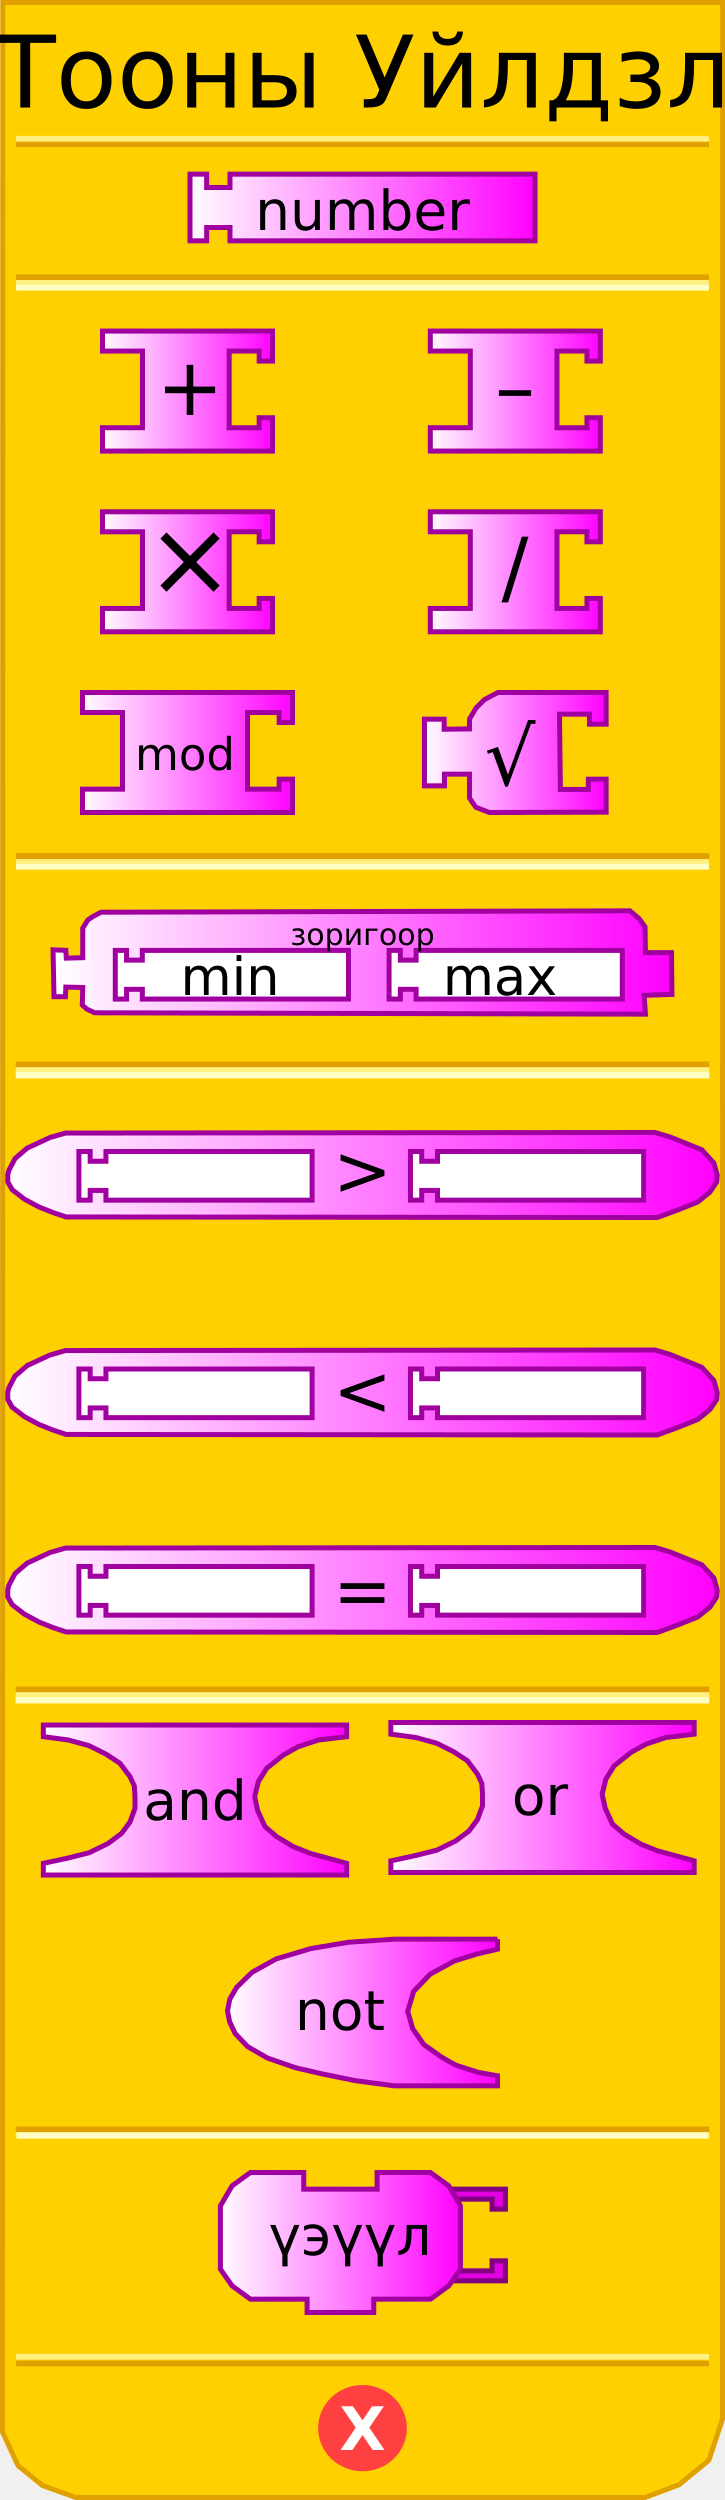
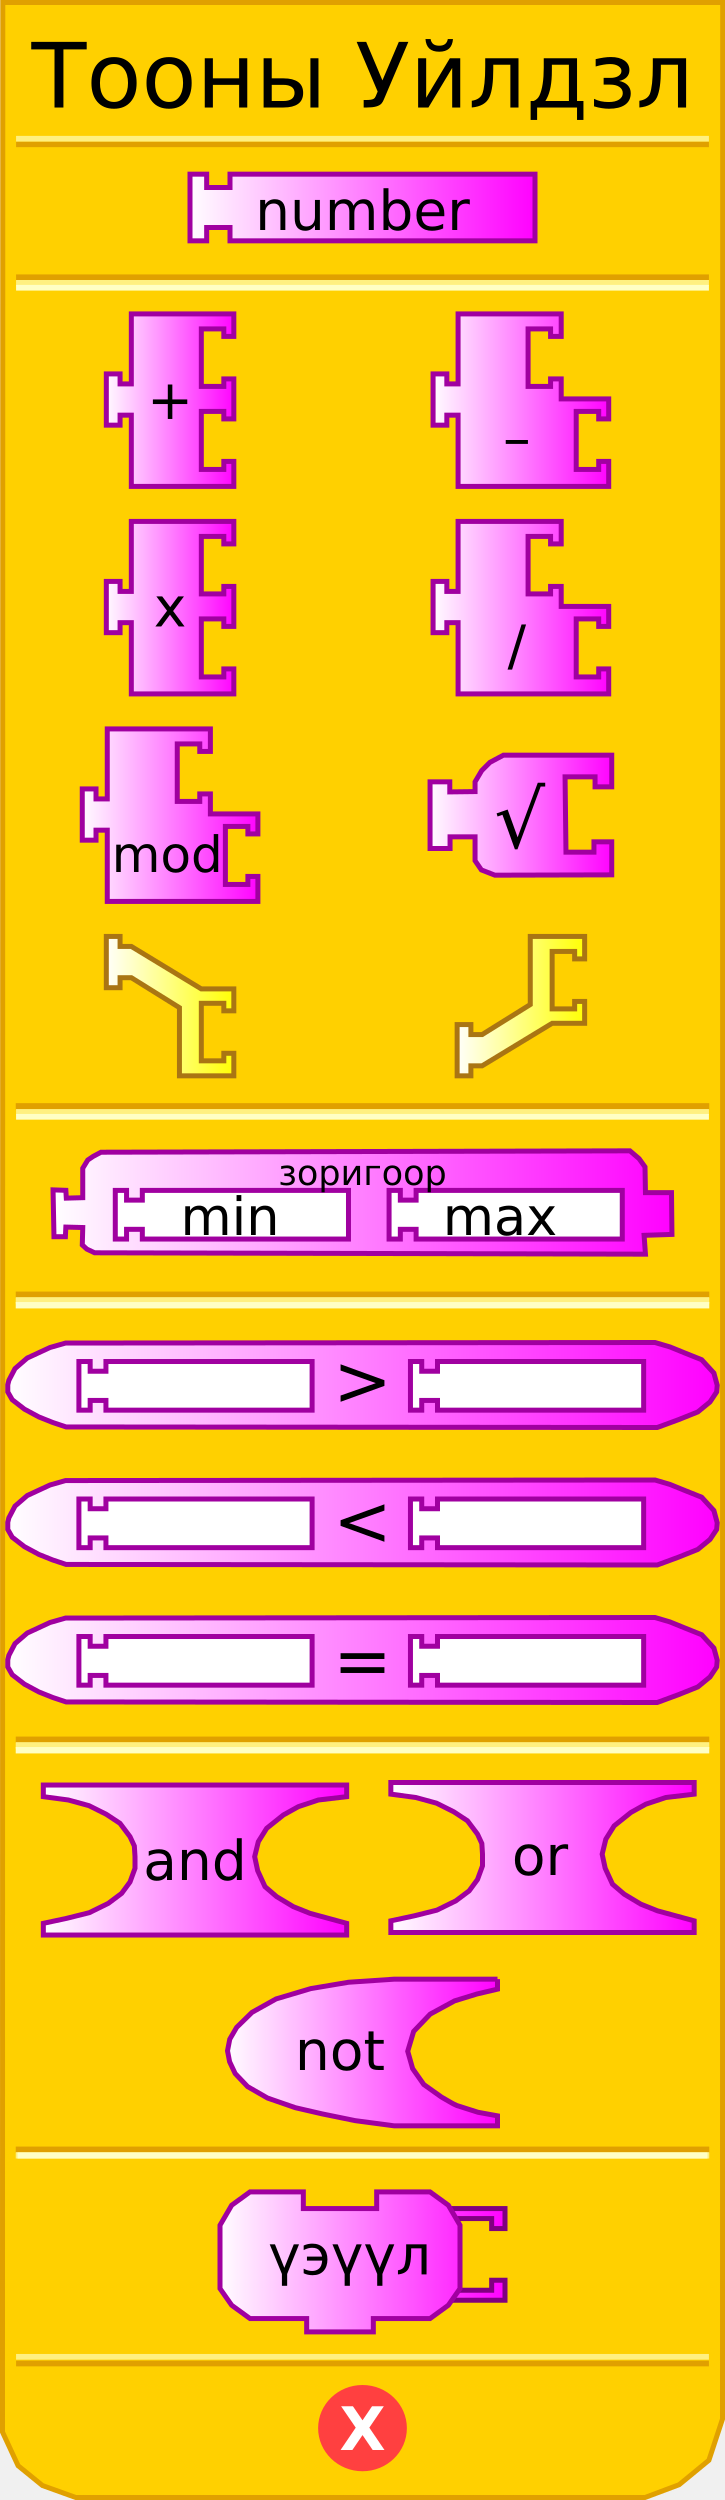
- <svg xmlns="http://www.w3.org/2000/svg" xmlns:xlink="http://www.w3.org/1999/xlink" width="145" height="500" version="1.0">
-   <defs>
-     <linearGradient id="linearGradient5166">
-       <stop id="stop5168" offset="0" style="stop-color:#ffffff;stop-opacity:1;" />
-       <stop id="stop5170" offset="1" style="stop-color:#ff00ff;stop-opacity:1;" />
+ <svg xmlns="http://www.w3.org/2000/svg" xmlns:xlink="http://www.w3.org/1999/xlink" version="1.0" width="145" height="500" id="svg2">
+   <defs id="defs94">
+     <linearGradient id="linearGradient3405">
+       <stop id="stop3407" style="stop-color:#ffffff;stop-opacity:1" offset="0" />
+       <stop id="stop3409" style="stop-color:#ffff00;stop-opacity:1" offset="1" />
    </linearGradient>
-     <linearGradient xlink:href="#linearGradient3049" id="linearGradient5187" gradientUnits="userSpaceOnUse" gradientTransform="matrix(0.66667,0,0,0.66667,147.8337,171.834)" x1="0" y1="22" x2="74" y2="22" />
-     <linearGradient xlink:href="#linearGradient5166" id="linearGradient3677" x1="37.333" y1="41.5" x2="107.667" y2="41.5" gradientUnits="userSpaceOnUse" />
-     <linearGradient xlink:href="#linearGradient5166" id="linearGradient3685" x1="20" y1="78.214" x2="55" y2="78.214" gradientUnits="userSpaceOnUse" />
-     <linearGradient xlink:href="#linearGradient5166" id="linearGradient3693" x1="85.561" y1="78.214" x2="120.561" y2="78.214" gradientUnits="userSpaceOnUse" />
-     <linearGradient xlink:href="#linearGradient5166" id="linearGradient3701" x1="20" y1="114.357" x2="55" y2="114.357" gradientUnits="userSpaceOnUse" />
-     <linearGradient xlink:href="#linearGradient5166" id="linearGradient3709" x1="85.561" y1="114.357" x2="120.561" y2="114.357" gradientUnits="userSpaceOnUse" />
-     <linearGradient xlink:href="#linearGradient5166" id="linearGradient3717" x1="16" y1="150.499" x2="59" y2="150.499" gradientUnits="userSpaceOnUse" />
-     <linearGradient xlink:href="#linearGradient5166" id="linearGradient3725" x1="84.394" y1="150.499" x2="121.727" y2="150.499" gradientUnits="userSpaceOnUse" />
-     <linearGradient xlink:href="#linearGradient5166" id="linearGradient3733" x1="10.277" y1="192.5" x2="134.723" y2="192.5" gradientUnits="userSpaceOnUse" />
-     <linearGradient xlink:href="#linearGradient5166" id="linearGradient3741" x1="1.222" y1="235" x2="143.779" y2="235" gradientUnits="userSpaceOnUse" />
-     <linearGradient xlink:href="#linearGradient5166" id="linearGradient3749" x1="1.222" y1="278.5" x2="143.779" y2="278.5" gradientUnits="userSpaceOnUse" />
-     <linearGradient xlink:href="#linearGradient5166" id="linearGradient3757" x1="1.222" y1="318" x2="143.779" y2="318" gradientUnits="userSpaceOnUse" />
-     <linearGradient xlink:href="#linearGradient5166" id="linearGradient3765" x1="8.167" y1="360" x2="69.833" y2="360" gradientUnits="userSpaceOnUse" />
-     <linearGradient xlink:href="#linearGradient5166" id="linearGradient3774" x1="77.667" y1="359.5" x2="139.333" y2="359.5" gradientUnits="userSpaceOnUse" />
-     <linearGradient xlink:href="#linearGradient5166" id="linearGradient3782" x1="45" y1="402.5" x2="100" y2="402.5" gradientUnits="userSpaceOnUse" />
-     <linearGradient xlink:href="#linearGradient5166" id="linearGradient3790" x1="43.417" y1="448.5" x2="92.75" y2="448.5" gradientUnits="userSpaceOnUse" />
+     <linearGradient id="linearGradient3241">
+       <stop id="stop3243" style="stop-color:#ffffff;stop-opacity:1" offset="0" />
+       <stop id="stop3245" style="stop-color:#ff00ff;stop-opacity:1" offset="1" />
+     </linearGradient>
+     <linearGradient x1="37.5" y1="41.5" x2="107.5" y2="41.5" id="linearGradient3247" xlink:href="#linearGradient3241" gradientUnits="userSpaceOnUse" />
+     <linearGradient x1="20.764" y1="80.032" x2="47.264" y2="80.032" id="linearGradient3255" xlink:href="#linearGradient3241" gradientUnits="userSpaceOnUse" />
+     <linearGradient x1="86.116" y1="80.032" x2="122.241" y2="80.032" id="linearGradient3263" xlink:href="#linearGradient3241" gradientUnits="userSpaceOnUse" />
+     <linearGradient x1="20.764" y1="121.533" x2="47.264" y2="121.533" id="linearGradient3271" xlink:href="#linearGradient3241" gradientUnits="userSpaceOnUse" />
+     <linearGradient x1="86.116" y1="121.533" x2="122.241" y2="121.533" id="linearGradient3279" xlink:href="#linearGradient3241" gradientUnits="userSpaceOnUse" />
+     <linearGradient x1="15.952" y1="163.034" x2="52.077" y2="163.034" id="linearGradient3287" xlink:href="#linearGradient3241" gradientUnits="userSpaceOnUse" />
+     <linearGradient x1="79.511" y1="168.499" x2="116.845" y2="168.499" id="linearGradient3295" xlink:href="#linearGradient3241" gradientUnits="userSpaceOnUse" />
+     <linearGradient x1="79.511" y1="168.499" x2="116.845" y2="168.499" id="linearGradient3297" xlink:href="#linearGradient3241" gradientUnits="userSpaceOnUse" />
+     <linearGradient x1="79.511" y1="168.499" x2="116.845" y2="168.499" id="linearGradient3299" xlink:href="#linearGradient3241" gradientUnits="userSpaceOnUse" />
+     <linearGradient x1="79.511" y1="168.499" x2="116.845" y2="168.499" id="linearGradient3301" xlink:href="#linearGradient3241" gradientUnits="userSpaceOnUse" />
+     <linearGradient x1="79.511" y1="168.499" x2="116.845" y2="168.499" id="linearGradient3307" xlink:href="#linearGradient3241" gradientUnits="userSpaceOnUse" gradientTransform="translate(6,-5.464714)" />
+     <linearGradient x1="10.111" y1="240.5" x2="134.889" y2="240.5" id="linearGradient3315" xlink:href="#linearGradient3241" gradientUnits="userSpaceOnUse" />
+     <linearGradient x1="1.055" y1="277" x2="143.945" y2="277" id="linearGradient3323" xlink:href="#linearGradient3241" gradientUnits="userSpaceOnUse" />
+     <linearGradient x1="1.055" y1="304.5" x2="143.945" y2="304.5" id="linearGradient3331" xlink:href="#linearGradient3241" gradientUnits="userSpaceOnUse" />
+     <linearGradient x1="1.055" y1="332" x2="143.945" y2="332" id="linearGradient3339" xlink:href="#linearGradient3241" gradientUnits="userSpaceOnUse" />
+     <linearGradient x1="8.167" y1="372" x2="69.833" y2="372" id="linearGradient3347" xlink:href="#linearGradient3241" gradientUnits="userSpaceOnUse" />
+     <linearGradient x1="77.667" y1="371.5" x2="139.333" y2="371.5" id="linearGradient3355" xlink:href="#linearGradient3241" gradientUnits="userSpaceOnUse" />
+     <linearGradient x1="13" y1="402.5" x2="68" y2="402.5" id="linearGradient3363" xlink:href="#linearGradient3241" gradientUnits="userSpaceOnUse" />
+     <linearGradient x1="13" y1="402.5" x2="68" y2="402.5" id="linearGradient3365" xlink:href="#linearGradient3241" gradientUnits="userSpaceOnUse" />
+     <linearGradient x1="13" y1="402.5" x2="68" y2="402.5" id="linearGradient3367" xlink:href="#linearGradient3241" gradientUnits="userSpaceOnUse" />
+     <linearGradient x1="13" y1="402.5" x2="68" y2="402.5" id="linearGradient3371" xlink:href="#linearGradient3241" gradientUnits="userSpaceOnUse" gradientTransform="translate(32,8)" />
+     <linearGradient x1="13" y1="402.5" x2="68" y2="402.5" id="linearGradient3374" xlink:href="#linearGradient3241" gradientUnits="userSpaceOnUse" gradientTransform="translate(32,8)" />
+     <linearGradient x1="80.02" y1="401.941" x2="138.021" y2="401.941" id="linearGradient3382" xlink:href="#linearGradient3241" gradientUnits="userSpaceOnUse" />
+     <linearGradient x1="80.02" y1="401.941" x2="138.021" y2="401.941" id="linearGradient3384" xlink:href="#linearGradient3241" gradientUnits="userSpaceOnUse" />
+     <linearGradient x1="80.02" y1="401.941" x2="138.021" y2="401.941" id="linearGradient3386" xlink:href="#linearGradient3241" gradientUnits="userSpaceOnUse" />
+     <linearGradient x1="80.02" y1="401.941" x2="138.021" y2="401.941" id="linearGradient3388" xlink:href="#linearGradient3241" gradientUnits="userSpaceOnUse" />
+     <linearGradient x1="80.02" y1="401.941" x2="138.021" y2="401.941" id="linearGradient3390" xlink:href="#linearGradient3241" gradientUnits="userSpaceOnUse" />
+     <linearGradient x1="80.02" y1="401.941" x2="138.021" y2="401.941" id="linearGradient3394" xlink:href="#linearGradient3241" gradientUnits="userSpaceOnUse" gradientTransform="translate(-36.52058,50.43926)" />
+     <linearGradient x1="80.02" y1="401.941" x2="138.021" y2="401.941" id="linearGradient3397" xlink:href="#linearGradient3241" gradientUnits="userSpaceOnUse" gradientTransform="translate(-36.52058,50.43926)" />
+     <linearGradient x1="80.02" y1="401.941" x2="138.021" y2="401.941" id="linearGradient3400" xlink:href="#linearGradient3241" gradientUnits="userSpaceOnUse" gradientTransform="translate(-36.52058,50.43926)" />
+     <linearGradient x1="80.02" y1="401.941" x2="138.021" y2="401.941" id="linearGradient3403" xlink:href="#linearGradient3241" gradientUnits="userSpaceOnUse" gradientTransform="translate(-36.52058,50.43926)" />
+     <linearGradient x1="20.764" y1="201.223" x2="47.264" y2="201.223" id="linearGradient3411" xlink:href="#linearGradient3405" gradientUnits="userSpaceOnUse" />
+     <linearGradient x1="90.928" y1="201.223" x2="117.428" y2="201.223" id="linearGradient3419" xlink:href="#linearGradient3405" gradientUnits="userSpaceOnUse" />
  </defs>
-   <path style="fill:#ffd000;fill-opacity:1;stroke:#e0a000;stroke-width:1px;stroke-opacity:1" d="M 0.559,0.5 L 0.497,486.41 L 3.621,493.143 L 8.495,497.107 L 15.156,499.503 L 128.981,499.503 L 135.83,496.939 L 141.779,492.047 L 144.503,483.792 L 144.541,0.5 L 0.559,0.5 z" />
-   <rect style="opacity:1;fill:#ffd000;fill-opacity:1;stroke:#e0a000;stroke-width:1.136;stroke-opacity:1" width="137.569" height="0.14" x="3.715" y="171.198" />
-   <rect style="opacity:1;fill:#ffd000;fill-opacity:1;stroke:#fff080;stroke-width:1;stroke-opacity:1" width="137.569" height="0.14" x="3.715" y="172.314" />
-   <rect style="opacity:1;fill:#ffd000;fill-opacity:1;stroke:#ffffc4;stroke-width:1;stroke-opacity:1" width="137.569" height="0.14" x="3.715" y="173.292" />
-   <rect style="opacity:1;fill:#ffd000;fill-opacity:1;stroke:#e0a000;stroke-width:1;stroke-opacity:1" width="137.569" height="0.14" x="3.715" y="55.383" />
-   <rect style="opacity:1;fill:#ffd000;fill-opacity:1;stroke:#fff080;stroke-width:1;stroke-opacity:1" width="137.569" height="0.14" x="3.715" y="56.499" />
-   <rect style="opacity:1;fill:#ffd000;fill-opacity:1;stroke:#ffffc4;stroke-width:1;stroke-opacity:1" width="137.569" height="0.14" x="3.715" y="57.477" />
-   <rect style="opacity:1;fill:#ffd000;fill-opacity:1;stroke:#e0a000;stroke-width:1;stroke-opacity:1" width="137.569" height="0.14" x="3.715" y="-28.932" transform="scale(1,-1)" />
-   <rect style="opacity:1;fill:#ffd000;fill-opacity:1;stroke:#fff080;stroke-width:1;stroke-opacity:1" width="137.569" height="0.14" x="3.715" y="-27.816" transform="scale(1,-1)" />
-   <rect style="opacity:1;fill:#ffd000;fill-opacity:1;stroke:#e0a000;stroke-width:1;stroke-opacity:1" width="137.569" height="0.14" x="3.715" y="-472.771" transform="scale(1,-1)" />
-   <rect style="opacity:1;fill:#ffd000;fill-opacity:1;stroke:#fff080;stroke-width:1;stroke-opacity:1" width="137.569" height="0.14" x="3.715" y="-471.432" transform="scale(1,-1)" />
-   <path style="fill:#ff4040;fill-opacity:1;stroke:#ff4040;stroke-width:1;stroke-opacity:1" cx="71.125" cy="438.375" rx="8.375" ry="8.125" d="M 79.5,438.375 A 8.375,8.125 0 1 1 62.75,438.375 A 8.375,8.125 0 1 1 79.5,438.375 z" transform="translate(1.375,47.25098)" />
-   <text style="font-size:12px;font-variant:normal;font-weight:bold;font-stretch:normal;text-align:start;line-height:125%;writing-mode:lr-tb;text-anchor:start;fill:#ffffff;fill-opacity:1;stroke:none;stroke-width:1px;stroke-opacity:1;font-family:Bitstream Vera Sans;-inkscape-font-specification:Bitstream Vera Sans Bold">
-     <tspan x="67.88" y="490" style="font-size:12px">X</tspan>
+   <path d="M 0.559,0.5 L 0.497,486.41 L 3.621,493.143 L 8.495,497.107 L 15.156,499.503 L 128.981,499.503 L 135.83,496.939 L 141.779,492.047 L 144.503,483.792 L 144.541,0.5 L 0.559,0.5 z" id="path25" style="fill:#ffd000;fill-opacity:1;stroke:#e0a000;stroke-width:1px;stroke-opacity:1" />
+   <rect width="137.569" height="0.14" x="3.715" y="221.198" id="rect27" style="opacity:1;fill:#ffd000;fill-opacity:1;stroke:#e0a000;stroke-width:1.136;stroke-opacity:1" />
+   <rect width="137.569" height="0.14" x="3.715" y="222.314" id="rect29" style="opacity:1;fill:#ffd000;fill-opacity:1;stroke:#fff080;stroke-width:1;stroke-opacity:1" />
+   <rect width="137.569" height="0.14" x="3.715" y="223.292" id="rect31" style="opacity:1;fill:#ffd000;fill-opacity:1;stroke:#ffffc4;stroke-width:1;stroke-opacity:1" />
+   <rect width="137.569" height="0.14" x="3.715" y="55.383" id="rect33" style="opacity:1;fill:#ffd000;fill-opacity:1;stroke:#e0a000;stroke-width:1;stroke-opacity:1" />
+   <rect width="137.569" height="0.14" x="3.715" y="56.499" id="rect35" style="opacity:1;fill:#ffd000;fill-opacity:1;stroke:#fff080;stroke-width:1;stroke-opacity:1" />
+   <rect width="137.569" height="0.14" x="3.715" y="57.477" id="rect37" style="opacity:1;fill:#ffd000;fill-opacity:1;stroke:#ffffc4;stroke-width:1;stroke-opacity:1" />
+   <rect width="137.569" height="0.14" x="3.715" y="-28.932" transform="scale(1,-1)" id="rect39" style="opacity:1;fill:#ffd000;fill-opacity:1;stroke:#e0a000;stroke-width:1;stroke-opacity:1" />
+   <rect width="137.569" height="0.14" x="3.715" y="-27.816" transform="scale(1,-1)" id="rect41" style="opacity:1;fill:#ffd000;fill-opacity:1;stroke:#fff080;stroke-width:1;stroke-opacity:1" />
+   <rect width="137.569" height="0.14" x="3.715" y="-472.771" transform="scale(1,-1)" id="rect43" style="opacity:1;fill:#ffd000;fill-opacity:1;stroke:#e0a000;stroke-width:1;stroke-opacity:1" />
+   <rect width="137.569" height="0.14" x="3.715" y="-471.432" transform="scale(1,-1)" id="rect45" style="opacity:1;fill:#ffd000;fill-opacity:1;stroke:#fff080;stroke-width:1;stroke-opacity:1" />
+   <path d="M 79.5,438.375 C 79.5,442.862 75.75,446.5 71.125,446.5 C 66.5,446.5 62.75,442.862 62.75,438.375 C 62.75,433.888 66.5,430.25 71.125,430.25 C 75.75,430.25 79.5,433.888 79.5,438.375 L 79.5,438.375 z" transform="translate(1.375,47.25098)" id="path47" style="fill:#ff4040;fill-opacity:1;stroke:#ff4040;stroke-width:1;stroke-opacity:1" />
+   <text id="text49" style="font-size:12px;font-variant:normal;font-weight:bold;font-stretch:normal;text-align:start;line-height:125%;writing-mode:lr-tb;text-anchor:start;fill:#ffffff;fill-opacity:1;stroke:none;stroke-width:1px;stroke-opacity:1;font-family:Bitstream Vera Sans;-inkscape-font-specification:Bitstream Vera Sans Bold">
+     <tspan x="67.88" y="490" id="tspan51" style="font-size:12px">X</tspan>
  </text>
-   <text style="font-size:12px;text-anchor:middle;text-align:center;font-family:Bitstream Vera Sans">
-     <tspan x="72.5" y="21.5" style="font-size:20px" id="tspan2796">Тооны Уйлдзл</tspan>
+   <text id="text53" style="font-size:12px;text-align:center;text-anchor:middle;font-family:Bitstream Vera Sans">
+     <tspan x="72.5" y="21.5" id="tspan2796" style="font-size:18px">Тооны Уйлдзл</tspan>
  </text>
-   <rect style="opacity:1;fill:#ffd000;fill-opacity:1;stroke:#e0a000;stroke-width:1.136;stroke-opacity:1" width="137.569" height="0.14" x="3.715" y="212.883" />
-   <rect style="opacity:1;fill:#ffd000;fill-opacity:1;stroke:#fff080;stroke-width:1.136;stroke-opacity:1" width="137.569" height="0.14" x="3.715" y="213.999" />
-   <rect style="opacity:1;fill:#ffd000;fill-opacity:1;stroke:#ffffc4;stroke-width:1.136;stroke-opacity:1" width="137.569" height="0.14" x="3.715" y="214.977" />
-   <rect style="opacity:1;fill:#ffd000;fill-opacity:1;stroke:#e0a000;stroke-width:1.136;stroke-opacity:1" width="137.569" height="0.14" x="3.715" y="337.883" />
-   <rect style="opacity:1;fill:#ffd000;fill-opacity:1;stroke:#fff080;stroke-width:1.136;stroke-opacity:1" width="137.569" height="0.14" x="3.715" y="338.999" />
-   <rect style="opacity:1;fill:#ffd000;fill-opacity:1;stroke:#ffffc4;stroke-width:1.136;stroke-opacity:1" width="137.569" height="0.14" x="3.715" y="339.977" />
-   <rect style="opacity:1;fill:#ffd000;fill-opacity:1;stroke:#e0a000;stroke-width:1.136;stroke-opacity:1" width="137.569" height="0.14" x="3.715" y="425.883" />
-   <rect style="opacity:1;fill:#ffd000;fill-opacity:1;stroke:#fff080;stroke-width:1.136;stroke-opacity:1" width="137.569" height="0.14" x="3.715" y="426.999" />
-   <rect style="opacity:1;fill:#ffd000;fill-opacity:1;stroke:#ffffc4;stroke-width:1;stroke-opacity:1" width="137" height="0.2" x="4" y="427" />
-   <path d="M 38,34.833 L 41.333,34.833 L 41.333,37.5 L 46,37.5 L 46,34.833 L 107,34.833 L 107,48.167 L 46,48.167 L 46,45.5 L 41.333,45.5 L 41.333,48.167 L 38,48.167 L 38,34.833 z" style="fill:url(#linearGradient3677);fill-opacity:1.0;stroke:#a000a0;stroke-width:1;stroke-opacity:1" />
-   <path style="fill:url(#linearGradient3685);fill-opacity:1.0;stroke:#a000a0;stroke-width:1px;stroke-opacity:1" d="M 20.5,66.214 L 54.5,66.214 L 54.5,72.214 L 51.833,72.214 L 51.833,70.214 L 45.833,70.214 L 45.833,85.548 L 51.833,85.548 L 51.833,83.548 L 54.5,83.548 L 54.5,90.214 L 20.5,90.214 L 20.5,85.548 L 28.5,85.548 L 28.5,70.214 L 20.5,70.214 L 20.5,66.214 z" />
-   <text style="font-size:8px;text-anchor:middle;text-align:center;font-family:Bitstream Vera Sans">
-     <tspan x="38" y="83" style="font-size:16px">+</tspan>
-   </text>
-   <path style="fill:url(#linearGradient3693);fill-opacity:1.0;stroke:#a000a0;stroke-width:1px;stroke-opacity:1" d="M 86.061,66.214 L 120.061,66.214 L 120.061,72.214 L 117.394,72.214 L 117.394,70.214 L 111.394,70.214 L 111.394,85.548 L 117.394,85.548 L 117.394,83.548 L 120.061,83.548 L 120.061,90.214 L 86.061,90.214 L 86.061,85.548 L 94.061,85.548 L 94.061,70.214 L 86.061,70.214 L 86.061,66.214 z" />
-   <text style="font-size:8px;text-anchor:middle;text-align:center;font-family:Bitstream Vera Sans">
-     <tspan x="103" y="83" style="font-size:16px">–</tspan>
-   </text>
-   <path style="fill:url(#linearGradient3701);fill-opacity:1.0;stroke:#a000a0;stroke-width:1px;stroke-opacity:1" d="M 20.5,102.357 L 54.5,102.357 L 54.5,108.357 L 51.833,108.357 L 51.833,106.357 L 45.833,106.357 L 45.833,121.69 L 51.833,121.69 L 51.833,119.69 L 54.5,119.69 L 54.5,126.357 L 20.5,126.357 L 20.5,121.69 L 28.5,121.69 L 28.5,106.357 L 20.5,106.357 L 20.5,102.357 z" />
-   <text style="font-size:8px;text-anchor:middle;text-align:center;font-family:Bitstream Vera Sans">
-     <tspan x="38" y="119" style="font-size:21px">×</tspan>
-   </text>
-   <path style="fill:url(#linearGradient3709);fill-opacity:1.0;stroke:#a000a0;stroke-width:1px;stroke-opacity:1" d="M 86.061,102.357 L 120.061,102.357 L 120.061,108.357 L 117.394,108.357 L 117.394,106.357 L 111.394,106.357 L 111.394,121.69 L 117.394,121.69 L 117.394,119.69 L 120.061,119.69 L 120.061,126.357 L 86.061,126.357 L 86.061,121.69 L 94.061,121.69 L 94.061,106.357 L 86.061,106.357 L 86.061,102.357 z" />
-   <text style="font-size:8px;text-anchor:middle;text-align:center;font-family:Bitstream Vera Sans">
-     <tspan x="103" y="119" style="font-size:16px">/</tspan>
-   </text>
-   <path style="fill:url(#linearGradient3717);fill-opacity:1.0;stroke:#a000a0;stroke-width:1px;stroke-opacity:1" d="M 16.5,138.499 L 58.5,138.499 L 58.5,144.499 L 55.833,144.499 L 55.833,142.499 L 49.5,142.499 L 49.5,157.832 L 55.833,157.832 L 55.833,155.832 L 58.5,155.832 L 58.5,162.499 L 16.5,162.499 L 16.5,157.832 L 24.5,157.832 L 24.5,142.499 L 16.5,142.499 L 16.5,138.499 z" />
-   <text style="font-size:8px;text-anchor:middle;text-align:center;font-family:Bitstream Vera Sans">
-     <tspan x="37" y="154" style="font-size:9px">mod</tspan>
-   </text>
-   <path style="fill:url(#linearGradient3725);fill-opacity:1.0;stroke:#a000a0;stroke-width:1;stroke-opacity:1" d="M 121.227,138.497 L 99.561,138.497 L 96.869,139.94 L 95.223,141.585 L 93.894,143.83 L 93.894,145.78 L 88.839,145.846 L 88.839,143.83 L 84.894,143.83 L 84.894,157.164 L 88.894,157.164 L 88.894,154.83 L 93.894,154.83 L 93.894,159.605 L 95.159,161.448 L 97.858,162.501 L 121.227,162.435 L 121.227,155.83 L 117.673,155.83 L 117.673,157.893 L 112.077,157.893 L 111.894,142.83 L 117.894,142.83 L 117.894,144.83 L 121.227,144.83 L 121.227,138.497 z" />
-   <g>
-     <text style="font-size:8px;text-anchor:middle;text-align:center;font-family:Bitstream Vera Sans">
-       <tspan style="font-size:16px" y="157" x="102">√</tspan>
+   <rect width="137.569" height="0.14" x="3.715" y="258.883" id="rect56" style="opacity:1;fill:#ffd000;fill-opacity:1;stroke:#e0a000;stroke-width:1.136;stroke-opacity:1" />
+   <rect width="137.569" height="0.14" x="3.715" y="259.999" id="rect58" style="opacity:1;fill:#ffd000;fill-opacity:1;stroke:#fff080;stroke-width:1.136;stroke-opacity:1" />
+   <rect width="137.569" height="0.14" x="3.715" y="260.977" id="rect60" style="opacity:1;fill:#ffd000;fill-opacity:1;stroke:#ffffc4;stroke-width:1.136;stroke-opacity:1" />
+   <rect width="137.569" height="0.14" x="3.715" y="347.883" id="rect62" style="opacity:1;fill:#ffd000;fill-opacity:1;stroke:#e0a000;stroke-width:1.136;stroke-opacity:1" />
+   <rect width="137.569" height="0.14" x="3.715" y="348.999" id="rect64" style="opacity:1;fill:#ffd000;fill-opacity:1;stroke:#fff080;stroke-width:1.136;stroke-opacity:1" />
+   <rect width="137.569" height="0.14" x="3.715" y="349.977" id="rect66" style="opacity:1;fill:#ffd000;fill-opacity:1;stroke:#ffffc4;stroke-width:1.136;stroke-opacity:1" />
+   <rect width="137.569" height="0.14" x="3.715" y="429.883" id="rect68" style="opacity:1;fill:#ffd000;fill-opacity:1;stroke:#e0a000;stroke-width:1.136;stroke-opacity:1" />
+   <rect width="137.569" height="0.14" x="3.715" y="430.999" id="rect70" style="opacity:1;fill:#ffd000;fill-opacity:1;stroke:#fff080;stroke-width:1.136;stroke-opacity:1" />
+   <rect width="137" height="0.2" x="4" y="431" id="rect72" style="opacity:1;fill:#ffd000;fill-opacity:1;stroke:#ffffc4;stroke-width:1;stroke-opacity:1" />
+   <path d="M 38,34.833 L 41.333,34.833 L 41.333,37.5 L 46,37.5 L 46,34.833 L 107,34.833 L 107,48.167 L 46,48.167 L 46,45.5 L 41.333,45.5 L 41.333,48.167 L 38,48.167 L 38,34.833 z" id="path74" style="fill:url(#linearGradient3247);fill-opacity:1;stroke:#a000a0;stroke-width:1;stroke-opacity:1" />
+   <path d="M 122.345,151.032 L 100.678,151.032 L 97.986,152.475 L 96.341,154.121 L 95.011,156.365 L 95.011,158.316 L 89.957,158.382 L 89.957,156.365 L 86.011,156.365 L 86.011,169.699 L 90.011,169.699 L 90.011,167.365 L 95.011,167.365 L 95.011,172.14 L 96.277,173.983 L 98.976,175.036 L 122.345,174.971 L 122.345,168.365 L 118.79,168.365 L 118.79,170.428 L 113.195,170.428 L 113.012,155.365 L 119.012,155.365 L 119.012,157.365 L 122.345,157.365 L 122.345,151.032 z" id="path106" style="fill:url(#linearGradient3307);fill-opacity:1;stroke:#a000a0;stroke-width:1;stroke-opacity:1" />
+   <g transform="translate(1.935952,12.53529)" id="g108" style="fill:#000000;fill-opacity:1">
+     <text id="text110" style="font-size:8px;text-align:center;text-anchor:middle;fill:#000000;fill-opacity:1;font-family:Bitstream Vera Sans">
+       <tspan x="102" y="157" id="tspan112" style="font-size:16px;fill:#000000;fill-opacity:1">√</tspan>
    </text>
  </g>
-   <path style="fill:url(#linearGradient3733);fill-opacity:1.0;stroke:#a000a0;stroke-width:1;stroke-opacity:1" d="M 125.544,182.168 L 20.203,182.443 L 18.65,183.269 L 17.554,184.004 L 16.549,185.657 L 16.549,191.536 L 13.26,191.627 L 13.169,190.066 L 10.611,189.974 L 10.794,199.343 L 13.077,199.343 L 13.169,197.414 L 16.549,197.506 L 16.457,200.996 L 17.371,201.823 L 18.924,202.557 L 129.091,202.833 L 128.817,199.067 L 134.389,198.883 L 134.298,190.525 L 129.091,190.525 L 128.999,185.382 L 127.812,183.729 L 125.985,182.167 L 125.544,182.168 L 125.544,182.168" />
-   <path d="M 23.057,190.079 L 25.311,190.079 L 25.311,192.025 L 28.465,192.025 L 28.465,190.079 L 69.698,190.079 L 69.698,199.81 L 28.465,199.81 L 28.465,197.864 L 25.311,197.864 L 25.311,199.81 L 23.057,199.81 L 23.057,190.079 z" style="fill:#ffffff;fill-opacity:1;stroke:#a000a0;stroke-width:1;stroke-opacity:1" />
-   <path d="M 77.814,190.079 L 80.067,190.079 L 80.067,192.025 L 83.221,192.025 L 83.221,190.079 L 124.455,190.079 L 124.455,199.81 L 83.221,199.81 L 83.221,197.864 L 80.067,197.864 L 80.067,199.81 L 77.814,199.81 L 77.814,190.079 z" style="fill:#ffffff;fill-opacity:1;stroke:#a000a0;stroke-width:1;stroke-opacity:1" />
-   <text style="font-size:8px;text-anchor:middle;text-align:center;font-family:Bitstream Vera Sans">
-     <tspan x="72.5" y="189" style="font-size:6px">зоригоор</tspan>
+   <path d="M 125.544,230.168 L 20.203,230.443 L 18.65,231.269 L 17.554,232.004 L 16.549,233.657 L 16.549,239.536 L 13.26,239.627 L 13.169,238.066 L 10.611,237.974 L 10.794,247.343 L 13.077,247.343 L 13.169,245.414 L 16.549,245.506 L 16.457,248.996 L 17.371,249.823 L 18.924,250.557 L 129.091,250.833 L 128.817,247.067 L 134.389,246.883 L 134.298,238.525 L 129.091,238.525 L 128.999,233.382 L 127.812,231.729 L 125.985,230.167 L 125.544,230.168 L 125.544,230.168" id="path114" style="fill:url(#linearGradient3315);fill-opacity:1;stroke:#a000a0;stroke-width:1;stroke-opacity:1" />
+   <path d="M 23.057,238.079 L 25.311,238.079 L 25.311,240.025 L 28.465,240.025 L 28.465,238.079 L 69.698,238.079 L 69.698,247.81 L 28.465,247.81 L 28.465,245.864 L 25.311,245.864 L 25.311,247.81 L 23.057,247.81 L 23.057,238.079 z" id="path116" style="fill:#ffffff;fill-opacity:1;stroke:#a000a0;stroke-width:1;stroke-opacity:1" />
+   <path d="M 77.814,238.079 L 80.067,238.079 L 80.067,240.025 L 83.221,240.025 L 83.221,238.079 L 124.455,238.079 L 124.455,247.81 L 83.221,247.81 L 83.221,245.864 L 80.067,245.864 L 80.067,247.81 L 77.814,247.81 L 77.814,238.079 z" id="path118" style="fill:#ffffff;fill-opacity:1;stroke:#a000a0;stroke-width:1;stroke-opacity:1" />
+   <text y="48" id="text120" style="font-size:8px;text-align:center;text-anchor:middle;font-family:Bitstream Vera Sans">
+     <tspan x="72.5" y="237" id="tspan122" style="font-size:7px">зоригоор</tspan>
  </text>
-   <path style="fill:url(#linearGradient3757);fill-opacity:1.0;stroke:#a000a0;stroke-width:1;stroke-opacity:1" d="M 131.001,309.5 L 13.111,309.611 L 9.999,310.5 L 5.444,312.611 L 2.999,314.722 L 1.777,317.056 L 1.555,317.944 L 1.555,319.389 L 2.444,320.944 L 4.888,322.833 L 7.777,324.389 L 10.555,325.5 L 13.222,326.389 L 131.445,326.5 L 135.667,324.945 L 139.556,323.389 L 142.001,321.389 L 143.334,319.389 L 143.445,318.056 L 142.778,315.611 L 140.334,312.944 L 137.001,311.611 L 134.001,310.389 L 131.001,309.5 z" />
-   <path d="M 15.78,313.302 L 18.033,313.302 L 18.033,315.248 L 21.187,315.248 L 21.187,313.302 L 62.421,313.302 L 62.421,323.032 L 21.187,323.032 L 21.187,321.086 L 18.033,321.086 L 18.033,323.032 L 15.78,323.032 L 15.78,313.302 z" style="fill:#ffffff;fill-opacity:1;stroke:#a000a0;stroke-width:1;stroke-opacity:1" />
-   <path d="M 82.091,313.302 L 84.345,313.302 L 84.345,315.248 L 87.499,315.248 L 87.499,313.302 L 128.732,313.302 L 128.732,323.032 L 87.499,323.032 L 87.499,321.086 L 84.345,321.086 L 84.345,323.032 L 82.091,323.032 L 82.091,313.302 z" style="fill:#ffffff;fill-opacity:1;stroke:#a000a0;stroke-width:1;stroke-opacity:1" />
-   <text style="font-size:5px;text-anchor:middle;text-align:center;font-family:Bitstream Vera Sans">
-     <tspan x="72.5" y="323" style="font-size:14px">=</tspan>
+   <path d="M 131.001,323.5 L 13.111,323.611 L 9.999,324.5 L 5.444,326.611 L 2.999,328.722 L 1.777,331.056 L 1.555,331.944 L 1.555,333.389 L 2.444,334.944 L 4.888,336.833 L 7.777,338.389 L 10.555,339.5 L 13.222,340.389 L 131.445,340.5 L 135.667,338.945 L 139.556,337.389 L 142.001,335.389 L 143.334,333.389 L 143.445,332.056 L 142.778,329.611 L 140.334,326.944 L 137.001,325.611 L 134.001,324.389 L 131.001,323.5 z" id="path124" style="fill:url(#linearGradient3339);fill-opacity:1;stroke:#a000a0;stroke-width:1;stroke-opacity:1" />
+   <path d="M 15.78,327.302 L 18.033,327.302 L 18.033,329.248 L 21.187,329.248 L 21.187,327.302 L 62.421,327.302 L 62.421,337.032 L 21.187,337.032 L 21.187,335.086 L 18.033,335.086 L 18.033,337.032 L 15.78,337.032 L 15.78,327.302 z" id="path126" style="fill:#ffffff;fill-opacity:1;stroke:#a000a0;stroke-width:1;stroke-opacity:1" />
+   <path d="M 82.091,327.302 L 84.345,327.302 L 84.345,329.248 L 87.499,329.248 L 87.499,327.302 L 128.732,327.302 L 128.732,337.032 L 87.499,337.032 L 87.499,335.086 L 84.345,335.086 L 84.345,337.032 L 82.091,337.032 L 82.091,327.302 z" id="path128" style="fill:#ffffff;fill-opacity:1;stroke:#a000a0;stroke-width:1;stroke-opacity:1" />
+   <text y="14" id="text130" style="font-size:5px;text-align:center;text-anchor:middle;font-family:Bitstream Vera Sans">
+     <tspan x="72.5" y="337" id="tspan132" style="font-size:14px">=</tspan>
  </text>
-   <path style="fill:url(#linearGradient3749);fill-opacity:1.0;stroke:#a000a0;stroke-width:1;stroke-opacity:1" d="M 131.001,270 L 13.111,270.111 L 9.999,271 L 5.444,273.111 L 2.999,275.222 L 1.777,277.556 L 1.555,278.444 L 1.555,279.889 L 2.444,281.444 L 4.888,283.333 L 7.777,284.889 L 10.555,286 L 13.222,286.889 L 131.445,287 L 135.667,285.445 L 139.556,283.889 L 142.001,281.889 L 143.334,279.889 L 143.445,278.556 L 142.778,276.111 L 140.334,273.444 L 137.001,272.111 L 134.001,270.889 L 131.001,270 z" />
-   <path d="M 15.78,273.802 L 18.033,273.802 L 18.033,275.748 L 21.187,275.748 L 21.187,273.802 L 62.421,273.802 L 62.421,283.532 L 21.187,283.532 L 21.187,281.586 L 18.033,281.586 L 18.033,283.532 L 15.78,283.532 L 15.78,273.802 z" style="fill:#ffffff;fill-opacity:1;stroke:#a000a0;stroke-width:1;stroke-opacity:1" />
-   <path d="M 82.091,273.802 L 84.345,273.802 L 84.345,275.748 L 87.499,275.748 L 87.499,273.802 L 128.732,273.802 L 128.732,283.532 L 87.499,283.532 L 87.499,281.586 L 84.345,281.586 L 84.345,283.532 L 82.091,283.532 L 82.091,273.802 z" style="fill:#ffffff;fill-opacity:1;stroke:#a000a0;stroke-width:1;stroke-opacity:1" />
-   <text style="font-size:5px;text-anchor:middle;text-align:center;font-family:Bitstream Vera Sans">
-     <tspan x="72.5" y="283" style="font-size:14px">&lt;</tspan>
+   <path d="M 131.001,296 L 13.111,296.111 L 9.999,297 L 5.444,299.111 L 2.999,301.222 L 1.777,303.556 L 1.555,304.444 L 1.555,305.889 L 2.444,307.444 L 4.888,309.333 L 7.777,310.889 L 10.555,312 L 13.222,312.889 L 131.445,313 L 135.667,311.445 L 139.556,309.889 L 142.001,307.889 L 143.334,305.889 L 143.445,304.556 L 142.778,302.111 L 140.334,299.444 L 137.001,298.111 L 134.001,296.889 L 131.001,296 z" id="path134" style="fill:url(#linearGradient3331);fill-opacity:1;stroke:#a000a0;stroke-width:1;stroke-opacity:1" />
+   <path d="M 15.78,299.802 L 18.033,299.802 L 18.033,301.748 L 21.187,301.748 L 21.187,299.802 L 62.421,299.802 L 62.421,309.532 L 21.187,309.532 L 21.187,307.586 L 18.033,307.586 L 18.033,309.532 L 15.78,309.532 L 15.78,299.802 z" id="path136" style="fill:#ffffff;fill-opacity:1;stroke:#a000a0;stroke-width:1;stroke-opacity:1" />
+   <path d="M 82.091,299.802 L 84.345,299.802 L 84.345,301.748 L 87.499,301.748 L 87.499,299.802 L 128.732,299.802 L 128.732,309.532 L 87.499,309.532 L 87.499,307.586 L 84.345,307.586 L 84.345,309.532 L 82.091,309.532 L 82.091,299.802 z" id="path138" style="fill:#ffffff;fill-opacity:1;stroke:#a000a0;stroke-width:1;stroke-opacity:1" />
+   <text y="26" id="text140" style="font-size:5px;text-align:center;text-anchor:middle;font-family:Bitstream Vera Sans">
+     <tspan x="72.5" y="309" id="tspan142" style="font-size:14px">&lt;</tspan>
  </text>
-   <path style="fill:url(#linearGradient3741);fill-opacity:1.0;stroke:#a000a0;stroke-width:1;stroke-opacity:1" d="M 131.001,226.5 L 13.111,226.611 L 9.999,227.5 L 5.444,229.611 L 2.999,231.722 L 1.777,234.056 L 1.555,234.944 L 1.555,236.389 L 2.444,237.944 L 4.888,239.833 L 7.777,241.389 L 10.555,242.5 L 13.222,243.389 L 131.445,243.5 L 135.667,241.945 L 139.556,240.389 L 142.001,238.389 L 143.334,236.389 L 143.445,235.056 L 142.778,232.611 L 140.334,229.944 L 137.001,228.611 L 134.001,227.389 L 131.001,226.5 z" />
-   <path d="M 15.78,230.302 L 18.033,230.302 L 18.033,232.248 L 21.187,232.248 L 21.187,230.302 L 62.421,230.302 L 62.421,240.032 L 21.187,240.032 L 21.187,238.086 L 18.033,238.086 L 18.033,240.032 L 15.78,240.032 L 15.78,230.302 z" style="fill:#ffffff;fill-opacity:1;stroke:#a000a0;stroke-width:1;stroke-opacity:1" />
-   <path d="M 82.091,230.302 L 84.345,230.302 L 84.345,232.248 L 87.499,232.248 L 87.499,230.302 L 128.732,230.302 L 128.732,240.032 L 87.499,240.032 L 87.499,238.086 L 84.345,238.086 L 84.345,240.032 L 82.091,240.032 L 82.091,230.302 z" style="fill:#ffffff;fill-opacity:1;stroke:#a000a0;stroke-width:1;stroke-opacity:1" />
-   <text style="font-size:5px;text-anchor:middle;text-align:center;font-family:Bitstream Vera Sans">
-     <tspan x="72.5" y="239" style="font-size:14px">&gt;</tspan>
+   <path d="M 131.001,268.5 L 13.111,268.611 L 9.999,269.5 L 5.444,271.611 L 2.999,273.722 L 1.777,276.056 L 1.555,276.944 L 1.555,278.389 L 2.444,279.944 L 4.888,281.833 L 7.777,283.389 L 10.555,284.5 L 13.222,285.389 L 131.445,285.5 L 135.667,283.945 L 139.556,282.389 L 142.001,280.389 L 143.334,278.389 L 143.445,277.056 L 142.778,274.611 L 140.334,271.944 L 137.001,270.611 L 134.001,269.389 L 131.001,268.5 z" id="path144" style="fill:url(#linearGradient3323);fill-opacity:1;stroke:#a000a0;stroke-width:1;stroke-opacity:1" />
+   <path d="M 15.78,272.302 L 18.033,272.302 L 18.033,274.248 L 21.187,274.248 L 21.187,272.302 L 62.421,272.302 L 62.421,282.032 L 21.187,282.032 L 21.187,280.086 L 18.033,280.086 L 18.033,282.032 L 15.78,282.032 L 15.78,272.302 z" id="path146" style="fill:#ffffff;fill-opacity:1;stroke:#a000a0;stroke-width:1;stroke-opacity:1" />
+   <path d="M 82.091,272.302 L 84.345,272.302 L 84.345,274.248 L 87.499,274.248 L 87.499,272.302 L 128.732,272.302 L 128.732,282.032 L 87.499,282.032 L 87.499,280.086 L 84.345,280.086 L 84.345,282.032 L 82.091,282.032 L 82.091,272.302 z" id="path148" style="fill:#ffffff;fill-opacity:1;stroke:#a000a0;stroke-width:1;stroke-opacity:1" />
+   <text y="42" id="text150" style="font-size:5px;text-align:center;text-anchor:middle;font-family:Bitstream Vera Sans">
+     <tspan x="72.5" y="281" id="tspan152" style="font-size:14px">&gt;</tspan>
  </text>
-   <path style="fill:url(#linearGradient3765);fill-opacity:1.0;stroke:#a000a0;stroke-width:1px;stroke-opacity:1" d="M 8.667,345 L 69.333,345 L 69.333,347.333 L 63.667,348 L 59.667,349.333 L 56.667,351 L 53.333,353.667 L 51.667,356.333 L 50.933,359.333 L 51.533,362.133 L 53,365.333 L 55.333,367.333 L 58.667,369.333 L 62,370.667 L 65.667,371.667 L 69.333,372.667 L 69.333,375 L 8.667,375 L 8.667,372.667 L 13.333,371.667 L 17.867,370.533 L 21.667,368.667 L 24.333,366.667 L 26,364.4 L 27,361.667 L 27,359.333 L 26.867,357.2 L 26,355.333 L 24,352.667 L 21.267,350.867 L 17.8,349.133 L 13.667,348 L 8.667,347.333 L 8.667,345 z" />
-   <text style="font-size:8px;text-anchor:middle;text-align:center;font-family:Bitstream Vera Sans">
-     <tspan x="39" y="364" style="font-size:11">and</tspan>
+   <path d="M 8.667,357 L 69.333,357 L 69.333,359.333 L 63.667,360 L 59.667,361.333 L 56.667,363 L 53.333,365.667 L 51.667,368.333 L 50.933,371.333 L 51.533,374.133 L 53,377.333 L 55.333,379.333 L 58.667,381.333 L 62,382.667 L 65.667,383.667 L 69.333,384.667 L 69.333,387 L 8.667,387 L 8.667,384.667 L 13.333,383.667 L 17.867,382.533 L 21.667,380.667 L 24.333,378.667 L 26,376.4 L 27,373.667 L 27,371.333 L 26.867,369.2 L 26,367.333 L 24,364.667 L 21.267,362.867 L 17.8,361.133 L 13.667,360 L 8.667,359.333 L 8.667,357 z" id="path154" style="fill:url(#linearGradient3347);fill-opacity:1;stroke:#a000a0;stroke-width:1px;stroke-opacity:1" />
+   <text y="12" id="text156" style="font-size:8px;text-align:center;text-anchor:middle;font-family:Bitstream Vera Sans">
+     <tspan x="39" y="376" id="tspan158" style="font-size:11px">and</tspan>
  </text>
-   <path style="fill:url(#linearGradient3774);fill-opacity:1.0;stroke:#a000a0;stroke-width:1px;stroke-opacity:1" d="M 78.167,344.5 L 138.833,344.5 L 138.833,346.833 L 133.167,347.5 L 129.167,348.833 L 126.167,350.5 L 122.833,353.167 L 121.167,355.833 L 120.433,358.833 L 121.033,361.633 L 122.5,364.833 L 124.833,366.833 L 128.167,368.833 L 131.5,370.167 L 135.167,371.167 L 138.833,372.167 L 138.833,374.5 L 78.167,374.5 L 78.167,372.167 L 82.833,371.167 L 87.367,370.033 L 91.167,368.167 L 93.833,366.167 L 95.5,363.9 L 96.5,361.167 L 96.5,358.833 L 96.367,356.7 L 95.5,354.833 L 93.5,352.167 L 90.767,350.367 L 87.3,348.633 L 83.167,347.5 L 78.167,346.833 L 78.167,344.5 z" />
-   <text style="font-size:8px;text-anchor:middle;text-align:center;font-family:Bitstream Vera Sans">
-     <tspan x="108" y="363" style="font-size:11">or</tspan>
+   <path d="M 78.167,356.5 L 138.833,356.5 L 138.833,358.833 L 133.167,359.5 L 129.167,360.833 L 126.167,362.5 L 122.833,365.167 L 121.167,367.833 L 120.433,370.833 L 121.033,373.633 L 122.5,376.833 L 124.833,378.833 L 128.167,380.833 L 131.5,382.167 L 135.167,383.167 L 138.833,384.167 L 138.833,386.5 L 78.167,386.5 L 78.167,384.167 L 82.833,383.167 L 87.367,382.033 L 91.167,380.167 L 93.833,378.167 L 95.5,375.9 L 96.5,373.167 L 96.5,370.833 L 96.367,368.7 L 95.5,366.833 L 93.5,364.167 L 90.767,362.367 L 87.3,360.633 L 83.167,359.5 L 78.167,358.833 L 78.167,356.5 z" id="path160" style="fill:url(#linearGradient3355);fill-opacity:1;stroke:#a000a0;stroke-width:1px;stroke-opacity:1" />
+   <text y="12" id="text162" style="font-size:8px;text-align:center;text-anchor:middle;font-family:Bitstream Vera Sans">
+     <tspan x="108" y="375" id="tspan164" style="font-size:11px">or</tspan>
  </text>
-   <path style="fill:url(#linearGradient3782);fill-opacity:1;stroke:#a000a0;stroke-width:1;stroke-opacity:1" d="M 99.5,387.833 L 78.833,387.833 L 69.703,388.449 L 62.144,389.723 L 55.213,391.786 L 50.406,394.468 L 47.326,397.478 L 45.952,399.834 L 45.5,402.167 L 45.92,404.351 L 47.033,406.706 L 49.521,409.322 L 53.509,411.611 L 59.067,413.538 L 64.471,414.786 L 71.036,416.128 L 78.833,417.167 L 99.5,417.167 L 99.5,415.167 L 95.613,414.456 L 91.401,413.118 C 90.256,412.594 90.749,412.811 88.296,411.415 L 84.757,408.901 L 82.53,405.726 L 81.544,402.252 L 82.728,398.288 L 86.033,394.827 L 90.902,392.179 L 95.383,390.799 L 99.5,389.833 L 99.5,387.833" />
-   <text style="font-size:8px;text-anchor:middle;text-align:center;font-family:Bitstream Vera Sans">
-     <tspan x="68" y="406" style="font-size:11">not</tspan>
+   <path d="M 99.5,395.833 L 78.833,395.833 L 69.703,396.449 L 62.144,397.723 L 55.213,399.786 L 50.406,402.468 L 47.326,405.478 L 45.952,407.834 L 45.5,410.167 L 45.92,412.351 L 47.033,414.706 L 49.521,417.322 L 53.509,419.611 L 59.067,421.538 L 64.471,422.786 L 71.036,424.128 L 78.833,425.167 L 99.5,425.167 L 99.5,423.167 L 95.613,422.456 L 91.401,421.118 C 90.256,420.594 90.749,420.811 88.296,419.415 L 84.757,416.901 L 82.53,413.726 L 81.544,410.252 L 82.728,406.288 L 86.033,402.827 L 90.902,400.179 L 95.383,398.799 L 99.5,397.833 L 99.5,395.833" id="path166" style="fill:url(#linearGradient3374);fill-opacity:1;stroke:#a000a0;stroke-width:1;stroke-opacity:1" />
+   <text x="0" y="8" id="text168" style="font-size:8px;text-align:center;text-anchor:middle;fill:#000000;fill-opacity:1;font-family:Bitstream Vera Sans">
+     <tspan x="68" y="414" id="tspan170" style="font-size:11px;fill:#000000;fill-opacity:1">not</tspan>
  </text>
-   <path style="fill:#e000e0;fill-opacity:1;stroke:#800080;stroke-width:1;stroke-opacity:1" d="M 90.083,437.833 L 101.083,437.833 L 101.083,441.833 L 98.417,441.833 L 98.417,439.833 L 91.417,439.833" />
-   <path style="fill:#e000e0;fill-opacity:1;stroke:#800080;stroke-width:1;stroke-opacity:1" d="M 90.083,456.167 L 101.083,456.167 L 101.083,452.167 L 98.417,452.167 L 98.417,454.167 L 91.417,454.167" />
-   <path style="fill:url(#linearGradient3790);fill-opacity:1.0;stroke:#a000a0;stroke-width:1;stroke-opacity:1" d="M 75.417,434.5 C 86.083,434.5 86.083,434.5 86.083,434.5 L 89.75,437.167 L 92.083,441.167 L 92.083,453.833 L 89.75,457.167 L 86.083,459.833 L 74.75,459.833 L 74.75,459.833 L 74.75,462.5 L 61.417,462.5 L 61.417,459.833 L 50.083,459.833 L 46.417,457.167 L 44.083,453.833 L 44.083,441.167 L 46.417,437.167 L 50.083,434.5 L 60.75,434.5 L 60.75,437.833 L 75.417,437.833 L 75.417,434.5 z" />
-   <text style="font-size:12px;text-anchor:middle;text-align:center;font-family:Bitstream Vera Sans">
-     <tspan x="70" y="451" font-size="11">үэүүл</tspan>
+   <path d="M 90,441.714 L 101,441.714 L 101,445.714 L 98.333,445.714 L 98.333,443.714 L 91.333,443.714" id="path172" style="fill:url(#linearGradient3403);fill-opacity:1;stroke:#800080;stroke-width:1;stroke-opacity:1" />
+   <path d="M 90,460.047 L 101,460.047 L 101,456.047 L 98.333,456.047 L 98.333,458.047 L 91.333,458.047" id="path174" style="fill:url(#linearGradient3400);fill-opacity:1;stroke:#800080;stroke-width:1;stroke-opacity:1" />
+   <path d="M 75.333,438.38 C 86,438.38 86,438.38 86,438.38 L 89.667,441.047 L 92,445.047 L 92,457.714 L 89.667,461.047 L 86,463.714 L 74.667,463.714 L 74.667,463.714 L 74.667,466.381 L 61.333,466.381 L 61.333,463.714 L 50,463.714 L 46.333,461.047 L 44,457.714 L 44,445.047 L 46.333,441.047 L 50,438.38 L 60.667,438.38 L 60.667,441.714 L 75.333,441.714 L 75.333,438.38 z" id="path176" style="fill:url(#linearGradient3397);fill-opacity:1;stroke:#a000a0;stroke-width:1;stroke-opacity:1" />
+   <text x="-0.083" y="3.881" id="text178" style="font-size:12px;text-align:center;text-anchor:middle;fill:#000000;fill-opacity:1;font-family:Bitstream Vera Sans">
+     <tspan x="69.917" y="454.881" id="tspan180" style="font-size:11px;fill:#000000;fill-opacity:1">үэүүл</tspan>
  </text>
-   <text style="font-size:12px;text-anchor:middle;text-align:center;font-family:Bitstream Vera Sans">
-     <tspan font-size="11" x="72.5" y="46">number</tspan>
+   <text id="text182" style="font-size:12px;text-align:center;text-anchor:middle;font-family:Bitstream Vera Sans">
+     <tspan x="72.5" y="46" id="tspan184" style="font-size:11px">number</tspan>
  </text>
-   <text style="font-size:10.5px;text-anchor:middle;text-align:center;font-family:Bitstream Vera Sans">
-     <tspan font-size="10.5" x="46" y="199">min</tspan>
+   <text y="48" id="text186" style="font-size:10.5px;text-align:center;text-anchor:middle;font-family:Bitstream Vera Sans">
+     <tspan x="46" y="247" id="tspan188" style="font-size:10.5px">min</tspan>
  </text>
-   <text style="font-size:10px;text-anchor:middle;text-align:center;font-family:Bitstream Vera Sans">
-     <tspan x="100" y="199" font-size="10.5">max</tspan>
+   <text y="48" id="text190" style="font-size:10px;text-align:center;text-anchor:middle;font-family:Bitstream Vera Sans">
+     <tspan x="100" y="247" id="tspan192" style="font-size:10.5px">max</tspan>
+   </text>
+   <path d="M 35.889,215.16 L 46.764,215.16 L 46.764,210.66 L 44.764,210.66 L 44.764,212.16 L 40.264,212.16 L 40.264,200.66 L 44.764,200.66 L 44.764,202.16 L 46.764,202.16 L 46.764,197.785 L 40.264,197.785 L 26.264,189.285 L 24.014,189.285 L 24.014,187.285 L 21.264,187.285 L 21.264,197.535 L 24.014,197.535 L 24.014,195.535 L 26.264,195.535 L 35.889,201.535 L 35.889,215.16 z" id="path10" style="fill:url(#linearGradient3411);fill-opacity:1;stroke:#a97513;stroke-width:1;stroke-miterlimit:4;stroke-dasharray:none;stroke-opacity:1" />
+   <path d="M 106.053,187.285 L 116.928,187.285 L 116.928,191.785 L 114.928,191.785 L 114.928,190.285 L 110.428,190.285 L 110.428,201.785 L 114.928,201.785 L 114.928,200.285 L 116.928,200.285 L 116.928,204.66 L 110.428,204.66 L 96.428,213.16 L 94.178,213.16 L 94.178,215.16 L 91.428,215.16 L 91.428,204.91 L 94.178,204.91 L 94.178,206.91 L 96.428,206.91 L 106.053,200.91 L 106.053,187.285 z" id="path2796" style="fill:url(#linearGradient3419);fill-opacity:1;stroke:#a97513;stroke-width:1;stroke-miterlimit:4;stroke-dasharray:none;stroke-opacity:1" />
+   <path d="M 26.264,62.782 L 46.764,62.782 L 46.764,67.282 L 44.764,67.282 L 44.764,65.782 L 40.264,65.782 L 40.264,77.282 L 44.764,77.282 L 44.764,75.782 L 46.764,75.782 L 46.764,83.782 L 44.764,83.782 L 44.764,82.282 L 40.264,82.282 L 40.264,93.887 L 44.764,93.887 L 44.764,92.282 L 46.764,92.282 L 46.764,97.282 L 26.264,97.282 L 26.264,83.032 L 24.014,83.032 L 24.014,85.032 L 21.264,85.032 L 21.264,74.782 L 24.014,74.782 L 24.014,76.782 L 26.264,76.782 L 26.264,62.782 z" id="path3132" style="fill:url(#linearGradient3255);fill-opacity:1;stroke:#a000a0;stroke-width:1;stroke-miterlimit:4;stroke-dasharray:none;stroke-opacity:1" />
+   <text x="21.014" y="70.794" id="text3134" style="font-size:6px;text-align:center;text-anchor:middle;font-family:Bitstream Vera Sans">
+     <tspan x="34.014" y="83.794" id="tspan3136" style="font-size:11px">+</tspan>
+   </text>
+   <path d="M 26.264,104.283 L 46.764,104.283 L 46.764,108.783 L 44.764,108.783 L 44.764,107.283 L 40.264,107.283 L 40.264,118.783 L 44.764,118.783 L 44.764,117.283 L 46.764,117.283 L 46.764,125.283 L 44.764,125.283 L 44.764,123.783 L 40.264,123.783 L 40.264,135.388 L 44.764,135.388 L 44.764,133.783 L 46.764,133.783 L 46.764,138.783 L 26.264,138.783 L 26.264,124.533 L 24.014,124.533 L 24.014,126.533 L 21.264,126.533 L 21.264,116.283 L 24.014,116.283 L 24.014,118.283 L 26.264,118.283 L 26.264,104.283 z" id="path3441" style="fill:url(#linearGradient3271);fill-opacity:1;stroke:#a000a0;stroke-width:1;stroke-miterlimit:4;stroke-dasharray:none;stroke-opacity:1" />
+   <text x="21.014" y="112.295" id="text3443" style="font-size:6px;text-align:center;text-anchor:middle;font-family:Bitstream Vera Sans">
+     <tspan x="34.014" y="125.295" id="tspan3445" style="font-size:11px">x</tspan>
+   </text>
+   <path d="M 91.616,62.782 L 112.241,62.782 L 112.241,67.282 L 110.116,67.282 L 110.116,65.782 L 105.616,65.782 L 105.616,77.282 L 110.116,77.282 L 110.116,75.782 L 112.241,75.782 L 112.241,79.782 L 121.741,79.782 L 121.741,83.782 L 119.741,83.782 L 119.741,82.282 L 115.241,82.282 L 115.241,93.887 L 119.741,93.887 L 119.741,92.282 L 121.741,92.282 L 121.741,97.282 L 91.616,97.282 L 91.616,83.032 L 89.366,83.032 L 89.366,85.032 L 86.616,85.032 L 86.616,74.782 L 89.366,74.782 L 89.366,76.782 L 91.616,76.782 L 91.616,62.782 z" id="path4413" style="fill:url(#linearGradient3263);fill-opacity:1;stroke:#a000a0;stroke-width:1;stroke-miterlimit:4;stroke-dasharray:none;stroke-opacity:1" />
+   <text x="90.366" y="70.794" id="text4415" style="font-size:6px;text-align:center;text-anchor:middle;stroke-width:1;stroke-miterlimit:4;stroke-dasharray:none;font-family:Bitstream Vera Sans">
+     <tspan x="103.366" y="91.407" id="tspan4417" style="font-size:11px;stroke-width:1;stroke-miterlimit:4;stroke-dasharray:none">–</tspan>
+   </text>
+   <path d="M 91.616,104.283 L 112.241,104.283 L 112.241,108.783 L 110.116,108.783 L 110.116,107.283 L 105.616,107.283 L 105.616,118.783 L 110.116,118.783 L 110.116,117.283 L 112.241,117.283 L 112.241,121.283 L 121.741,121.283 L 121.741,125.283 L 119.741,125.283 L 119.741,123.783 L 115.241,123.783 L 115.241,135.388 L 119.741,135.388 L 119.741,133.783 L 121.741,133.783 L 121.741,138.783 L 91.616,138.783 L 91.616,124.533 L 89.366,124.533 L 89.366,126.533 L 86.616,126.533 L 86.616,116.283 L 89.366,116.283 L 89.366,118.283 L 91.616,118.283 L 91.616,104.283 z" id="path4435" style="fill:url(#linearGradient3279);fill-opacity:1;stroke:#a000a0;stroke-width:1;stroke-miterlimit:4;stroke-dasharray:none;stroke-opacity:1" />
+   <text x="90.366" y="112.295" id="text4437" style="font-size:6px;text-align:center;text-anchor:middle;font-family:Bitstream Vera Sans">
+     <tspan x="103.366" y="132.908" id="tspan4439" style="font-size:11px">/</tspan>
+   </text>
+   <path d="M 21.452,145.784 L 42.077,145.784 L 42.077,150.284 L 39.952,150.284 L 39.952,148.784 L 35.452,148.784 L 35.452,160.284 L 39.952,160.284 L 39.952,158.784 L 42.077,158.784 L 42.077,162.784 L 51.577,162.784 L 51.577,166.784 L 49.577,166.784 L 49.577,165.284 L 45.077,165.284 L 45.077,176.889 L 49.577,176.889 L 49.577,175.284 L 51.577,175.284 L 51.577,180.284 L 21.452,180.284 L 21.452,166.034 L 19.202,166.034 L 19.202,168.034 L 16.452,168.034 L 16.452,157.784 L 19.202,157.784 L 19.202,159.784 L 21.452,159.784 L 21.452,145.784 z" id="path4445" style="fill:url(#linearGradient3287);fill-opacity:1;stroke:#a000a0;stroke-width:1;stroke-miterlimit:4;stroke-dasharray:none;stroke-opacity:1" />
+   <text x="20.449" y="153.796" id="text4447" style="font-size:6px;text-align:center;text-anchor:middle;font-family:Bitstream Vera Sans">
+     <tspan x="33.449" y="174.409" id="tspan4449" style="font-size:10px">mod</tspan>
  </text>
</svg>
